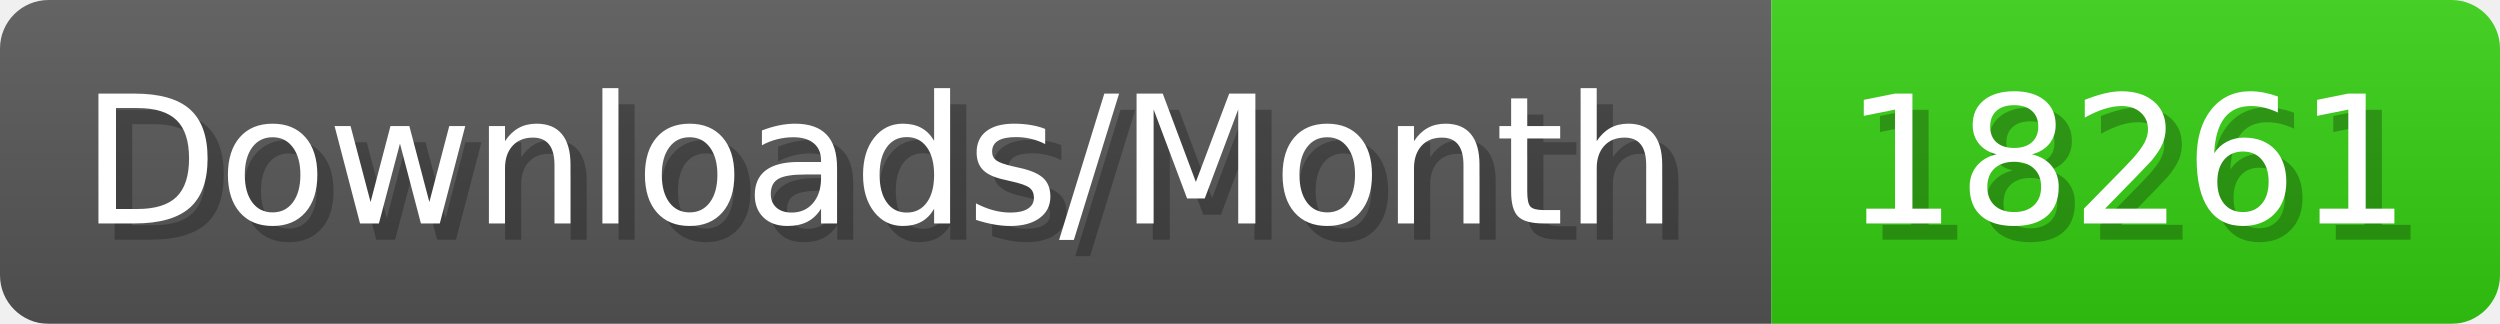
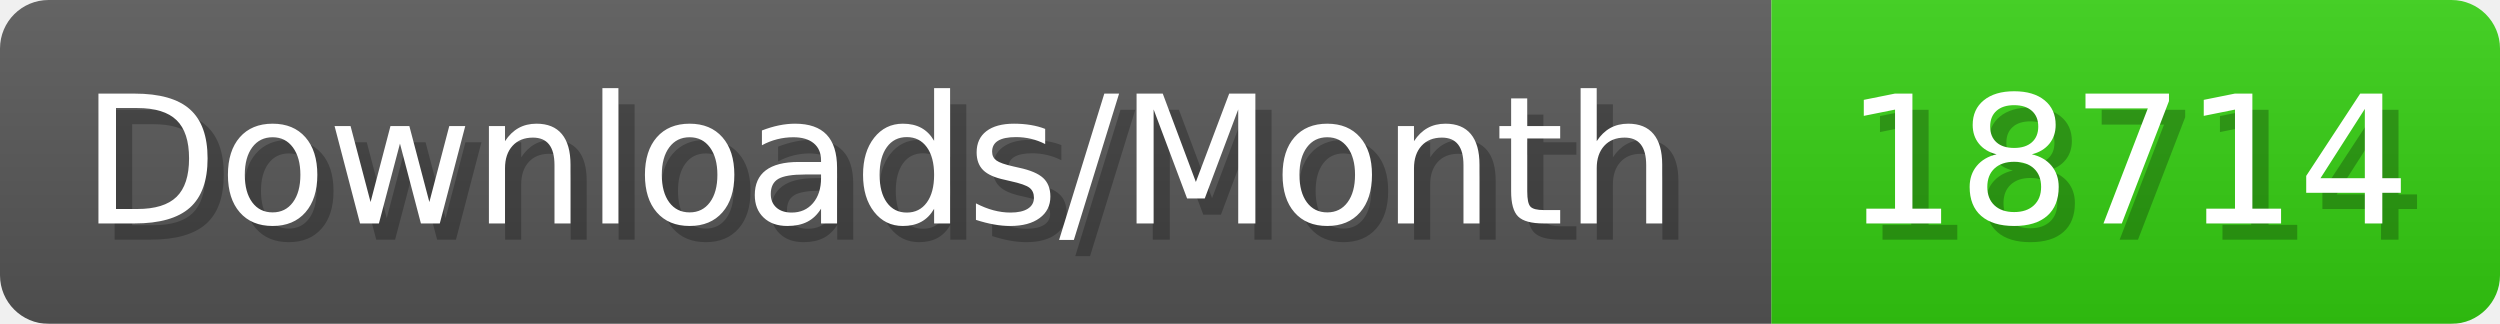
- <svg xmlns="http://www.w3.org/2000/svg" width="154.4" height="20" viewBox="0 0 1544 200" role="img" aria-label="Downloads/Month: 18261">
+ <svg xmlns="http://www.w3.org/2000/svg" width="154.4" height="20" viewBox="0 0 1544 200" role="img" aria-label="Downloads/Month: 18714">
  <linearGradient id="YlXUI" x2="0" y2="100%">
    <stop offset="0" stop-opacity=".1" stop-color="#EEE" />
    <stop offset="1" stop-opacity=".1" />
  </linearGradient>
  <mask id="JHhop">
    <rect width="1544" height="200" rx="30" fill="#FFF" />
  </mask>
  <g mask="url(#JHhop)">
    <rect width="1094" height="200" fill="#555" />
    <rect width="450" height="200" fill="#3C1" x="1094" />
    <rect width="1544" height="200" fill="url(#YlXUI)" />
  </g>
  <g aria-hidden="true" fill="#fff" text-anchor="start" font-family="Verdana,DejaVu Sans,sans-serif" font-size="110">
    <text x="60" y="148" textLength="994" fill="#000" opacity="0.25">Downloads/Month</text>
    <text x="50" y="138" textLength="994">Downloads/Month</text>
-     <text x="1149" y="148" textLength="350" fill="#000" opacity="0.25">18261</text>
-     <text x="1139" y="138" textLength="350">18261</text>
+     <text x="1149" y="148" textLength="350" fill="#000" opacity="0.25">18714</text>
+     <text x="1139" y="138" textLength="350">18714</text>
  </g>
</svg>
